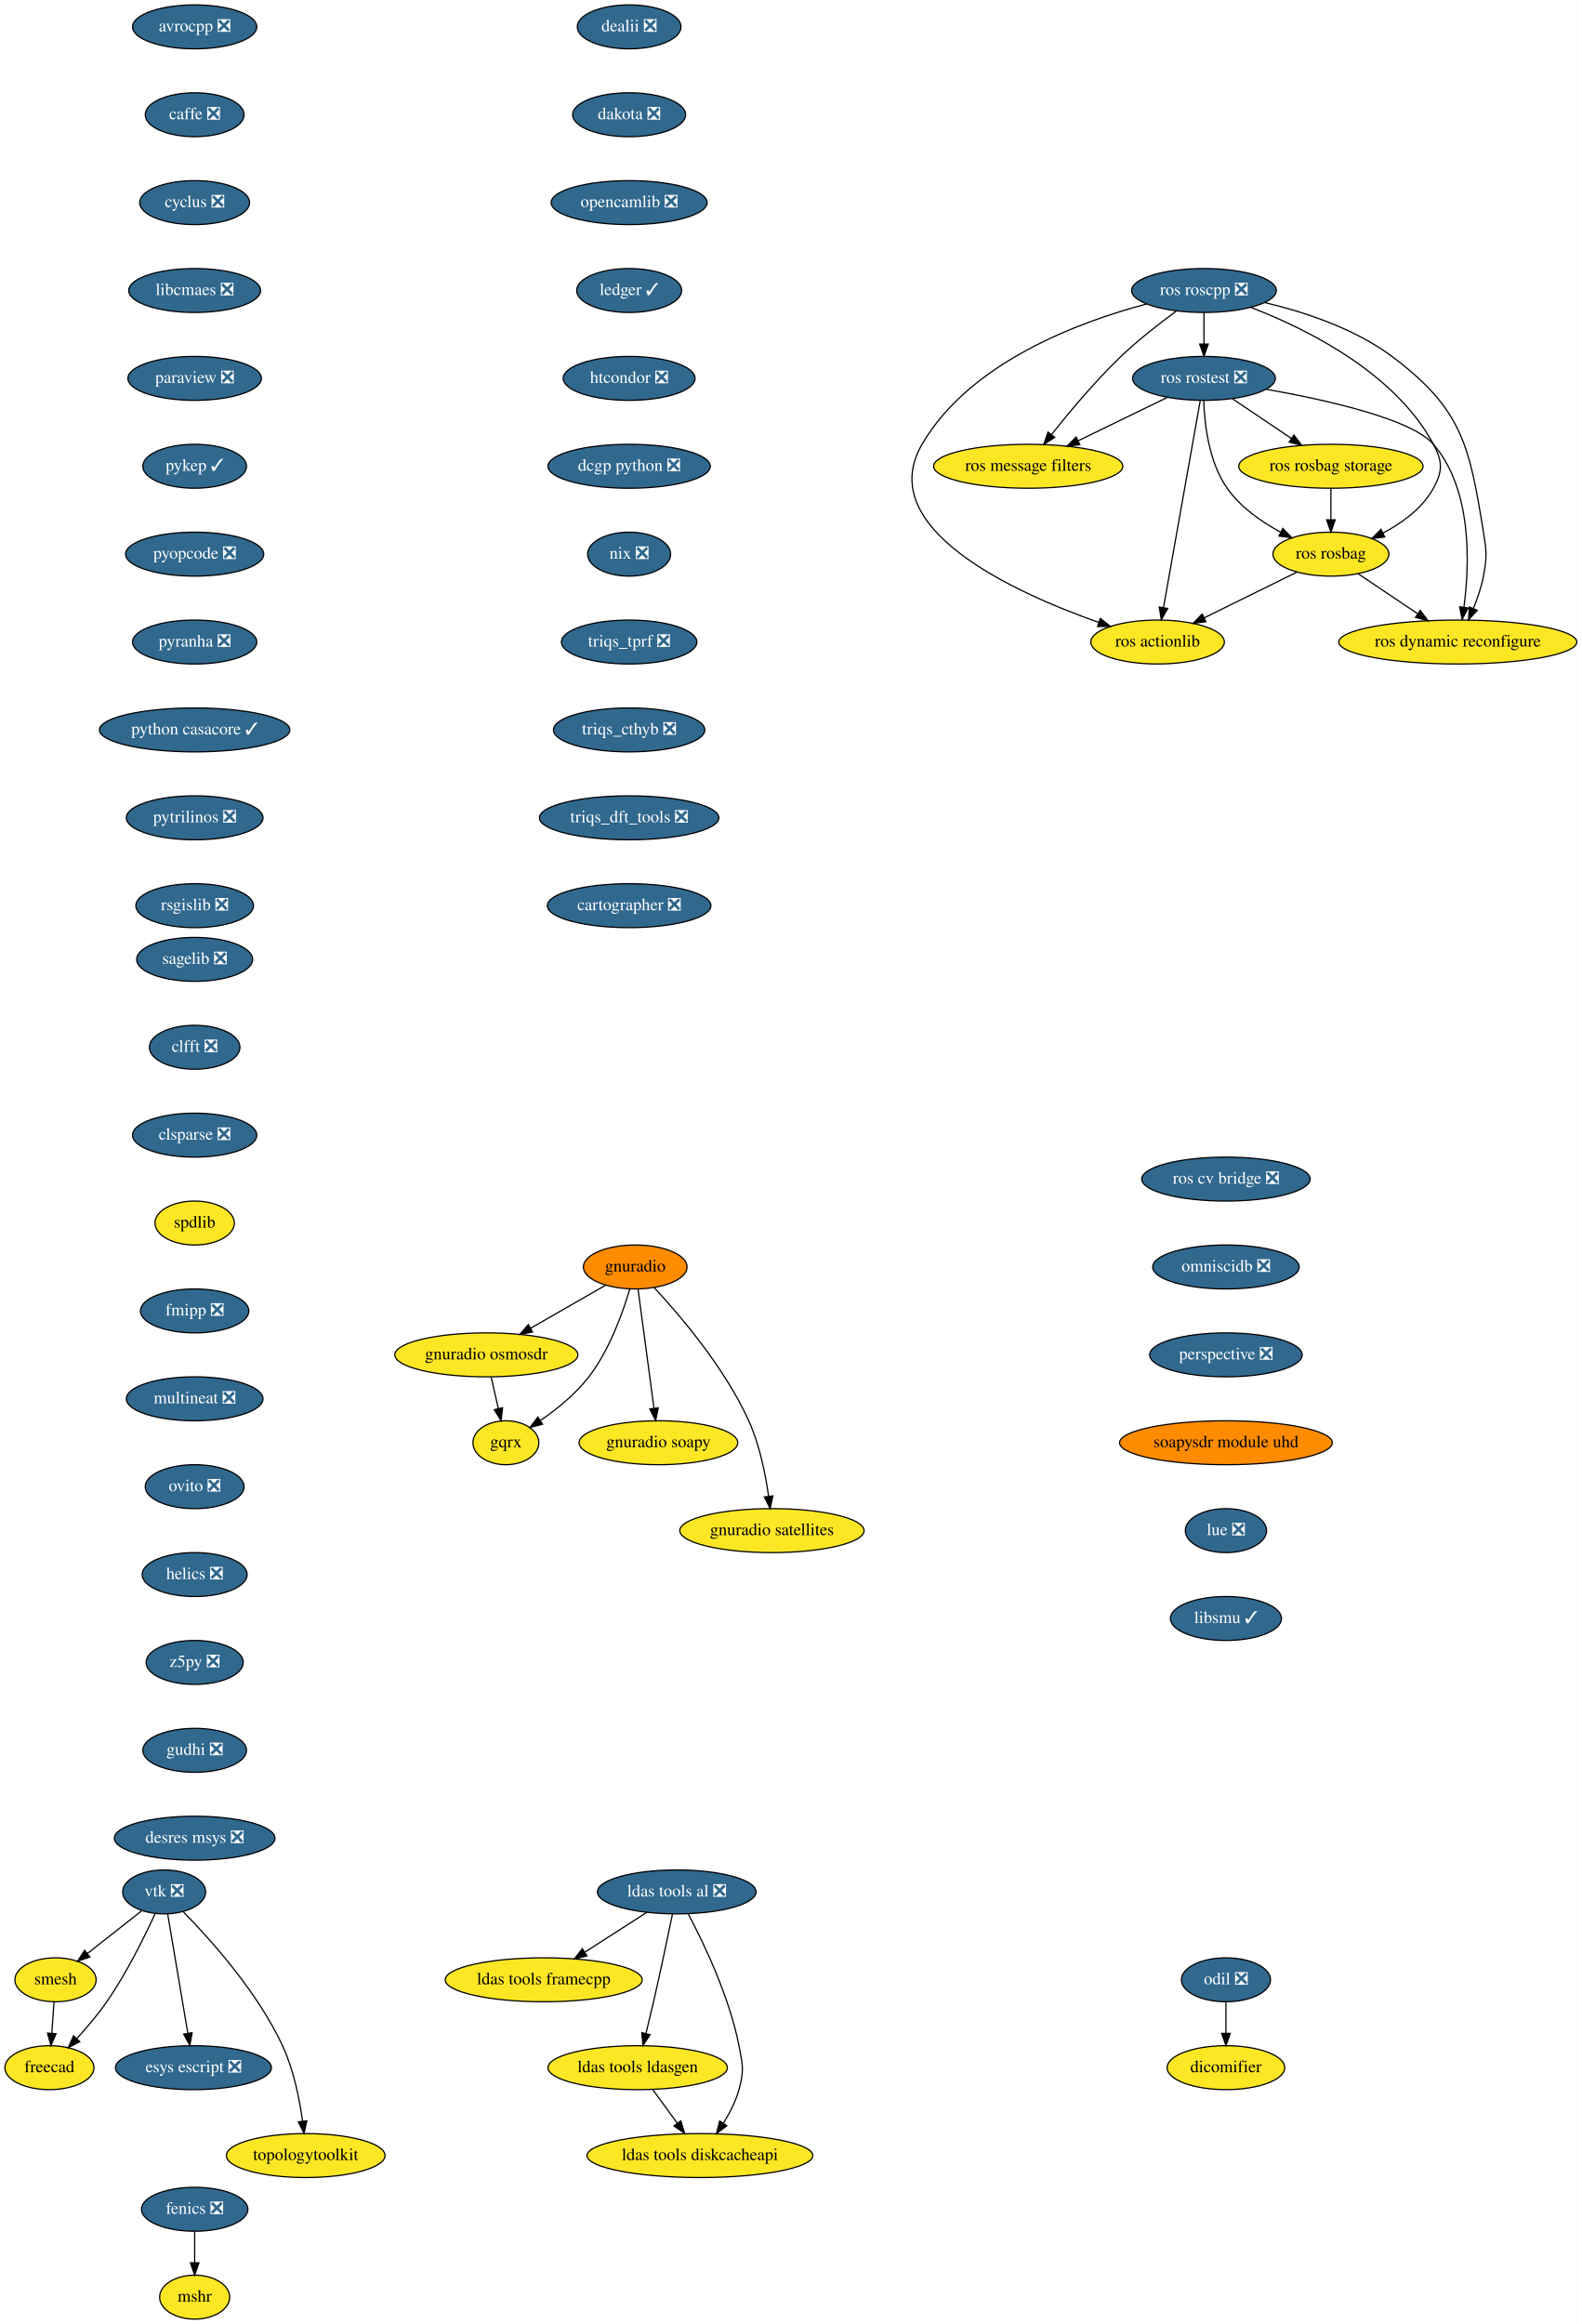
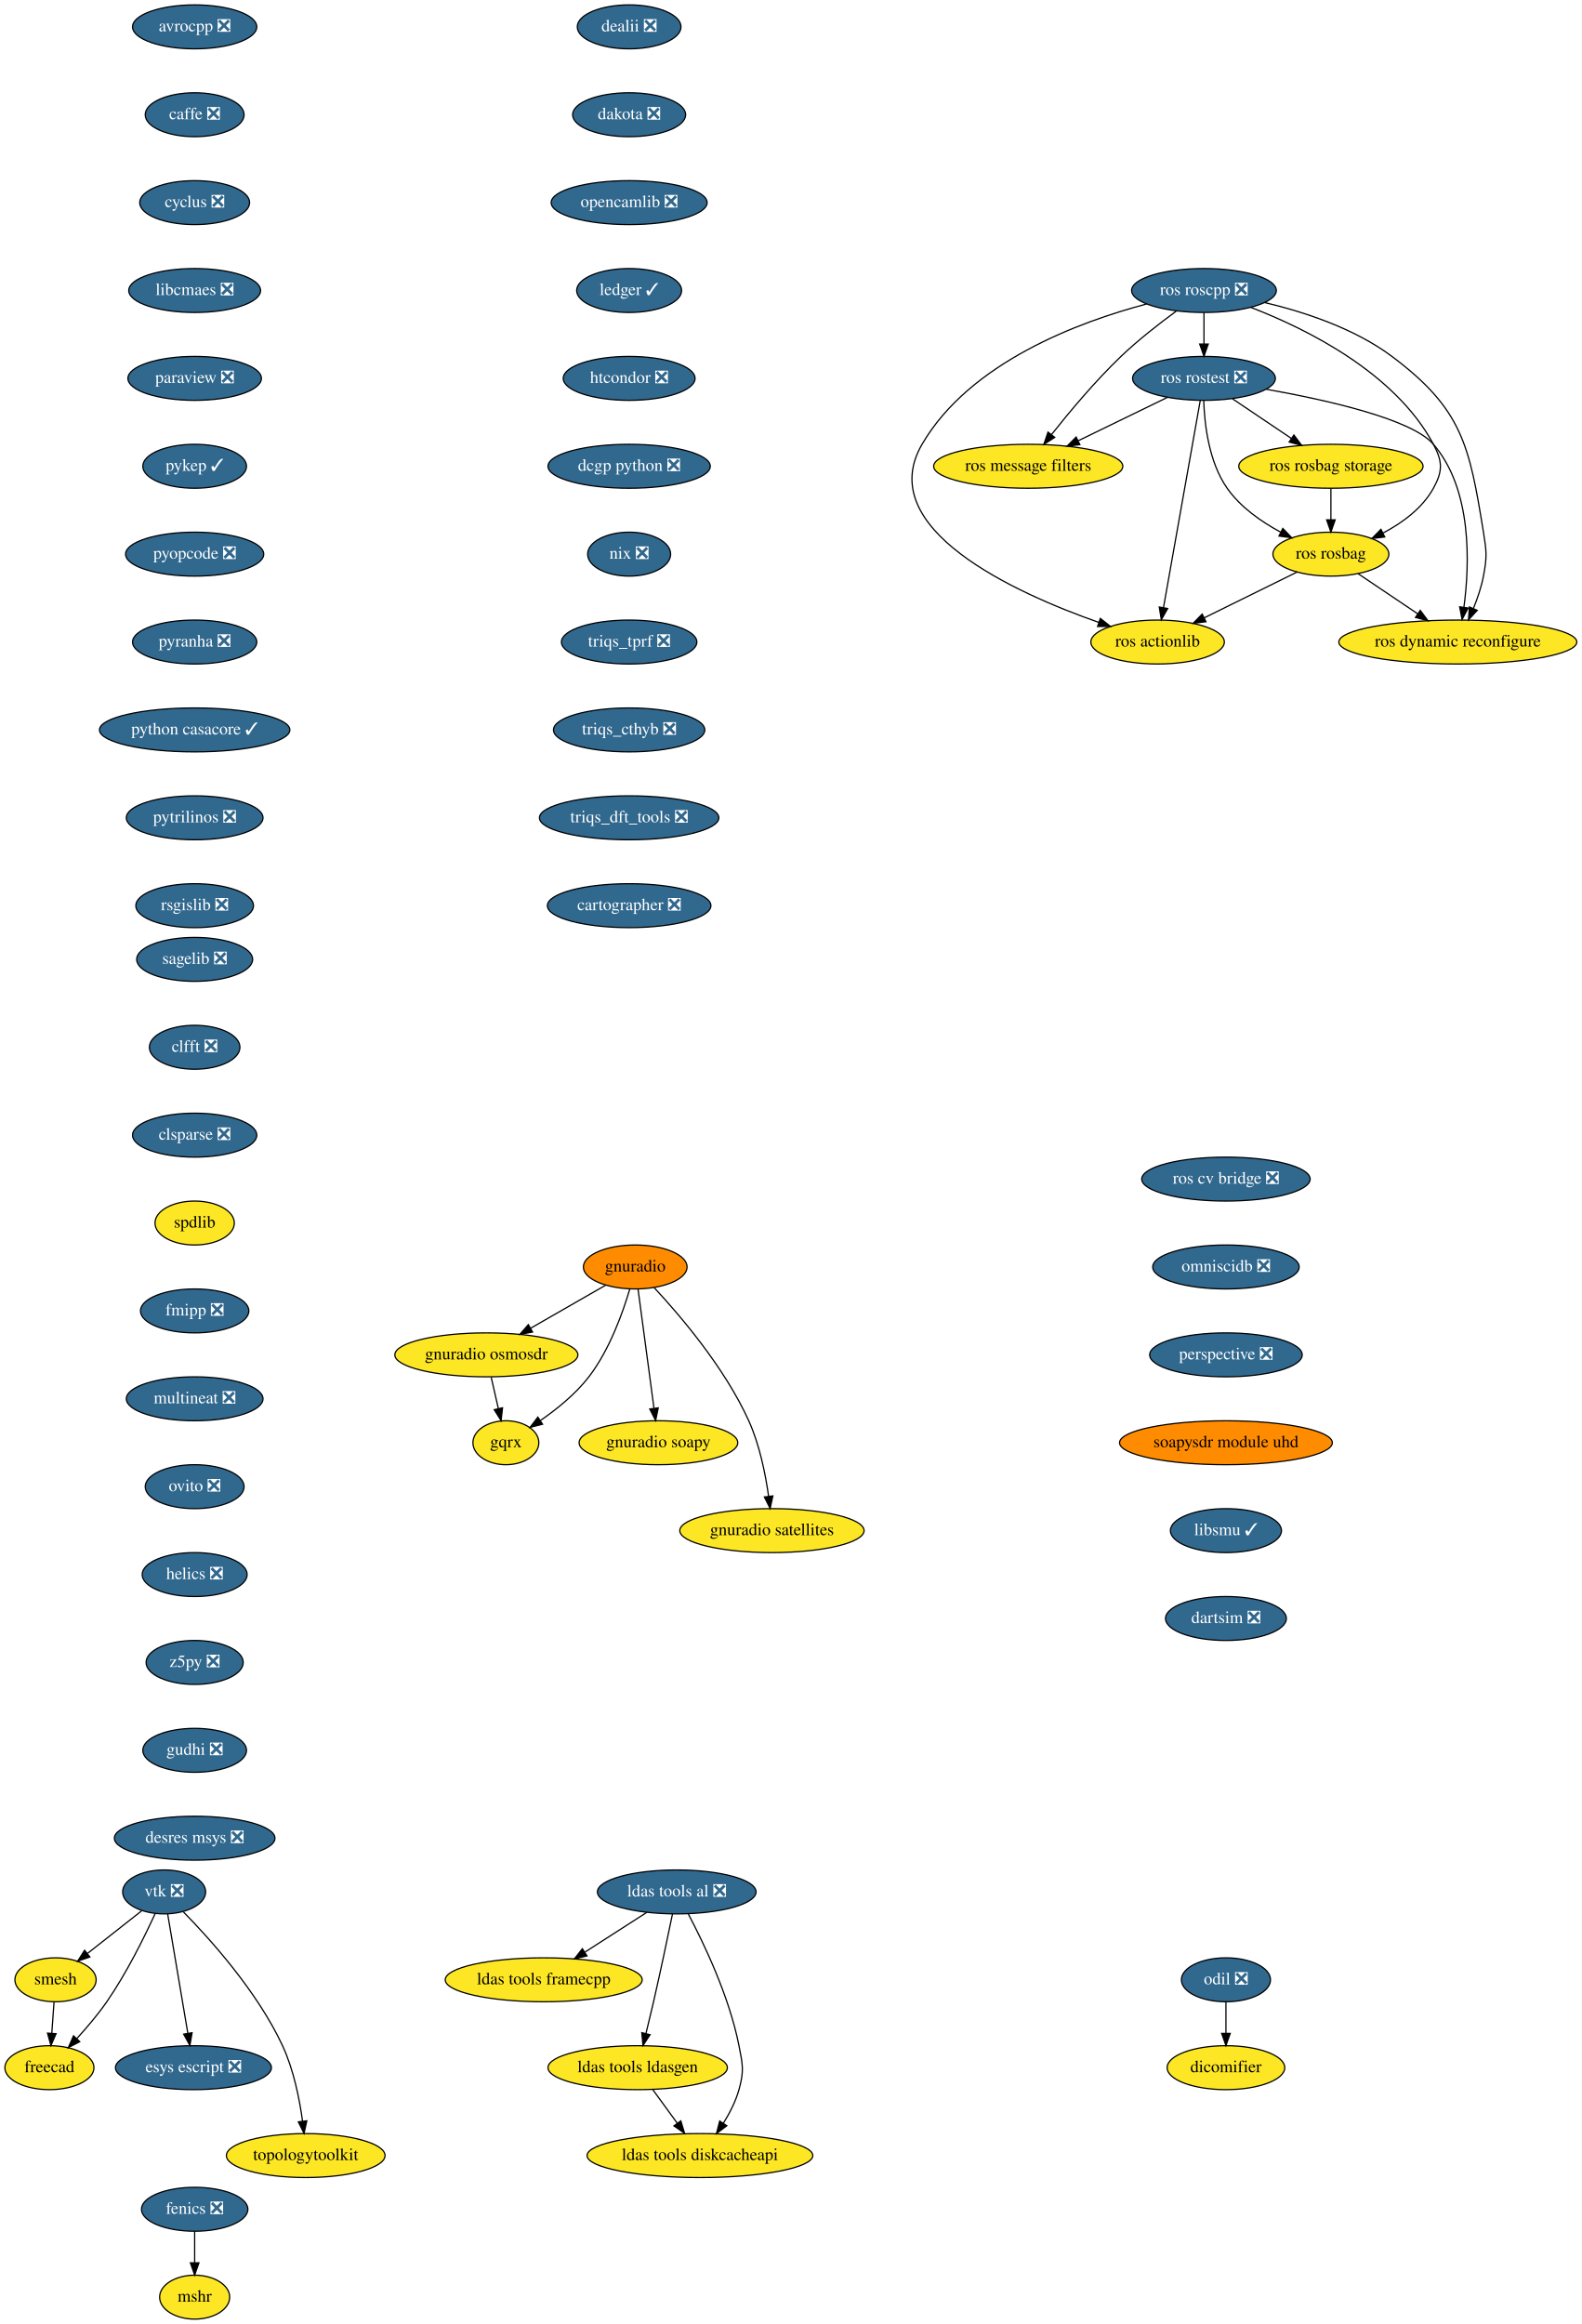
<svg xmlns="http://www.w3.org/2000/svg" xmlns:xlink="http://www.w3.org/1999/xlink" width="1296pt" height="1904pt" viewBox="0.00 0.00 1296.00 1904.00">
  <g id="graph0" class="graph" transform="scale(1 1) rotate(0) translate(4 1900)">
    <polygon fill="white" stroke="transparent" points="-4,4 -4,-1900 1292,-1900 1292,4 -4,4" />
    <g id="node1" class="node">
      <g id="a_node1">
        <a xlink:href="https://github.com/conda-forge/avrocpp-feedstock/pull/14" xlink:title="avrocpp ❎">
          <ellipse fill="#31688e" stroke="black" cx="155.5" cy="-1878" rx="50.89" ry="18" />
          <text text-anchor="middle" x="155.5" y="-1874.3" font-family="Times,serif" font-size="14.00" fill="white">avrocpp ❎</text>
        </a>
      </g>
    </g>
    <g id="node2" class="node">
      <g id="a_node2">
        <a xlink:href="https://github.com/conda-forge/caffe-feedstock/pull/66" xlink:title="caffe ❎">
          <ellipse fill="#31688e" stroke="black" cx="155.5" cy="-1806" rx="40.5" ry="18" />
          <text text-anchor="middle" x="155.5" y="-1802.3" font-family="Times,serif" font-size="14.00" fill="white">caffe ❎</text>
        </a>
      </g>
    </g>
    <g id="node3" class="node">
      <g id="a_node3">
        <a xlink:href="https://github.com/conda-forge/cyclus-feedstock/pull/57" xlink:title="cyclus ❎">
          <ellipse fill="#31688e" stroke="black" cx="155.5" cy="-1734" rx="45" ry="18" />
          <text text-anchor="middle" x="155.5" y="-1730.3" font-family="Times,serif" font-size="14.00" fill="white">cyclus ❎</text>
        </a>
      </g>
    </g>
    <g id="node4" class="node">
      <g id="a_node4">
        <a xlink:href="https://github.com/conda-forge/libcmaes-feedstock/pull/23" xlink:title="libcmaes ❎">
          <ellipse fill="#31688e" stroke="black" cx="155.5" cy="-1662" rx="54" ry="18" />
          <text text-anchor="middle" x="155.5" y="-1658.3" font-family="Times,serif" font-size="14.00" fill="white">libcmaes ❎</text>
        </a>
      </g>
    </g>
    <g id="node7" class="node">
      <g id="a_node7">
        <a xlink:href="https://github.com/conda-forge/paraview-feedstock/pull/93" xlink:title="paraview ❎">
          <ellipse fill="#31688e" stroke="black" cx="155.5" cy="-1590" rx="54.69" ry="18" />
          <text text-anchor="middle" x="155.5" y="-1586.3" font-family="Times,serif" font-size="14.00" fill="white">paraview ❎</text>
        </a>
      </g>
    </g>
    <g id="node5" class="node">
      <g id="a_node5">
        <a xlink:href="https://github.com/conda-forge/fenics-feedstock/pull/111" xlink:title="fenics ❎">
          <ellipse fill="#31688e" stroke="black" cx="155.5" cy="-90" rx="43.59" ry="18" />
          <text text-anchor="middle" x="155.5" y="-86.3" font-family="Times,serif" font-size="14.00" fill="white">fenics ❎</text>
        </a>
      </g>
    </g>
    <g id="node6" class="node">
      <g id="a_node6">
        <a xlink:href="https://github.com/conda-forge/mshr-feedstock" xlink:title="mshr">
          <ellipse fill="#fde725" stroke="black" cx="155.5" cy="-18" rx="28.7" ry="18" />
          <text text-anchor="middle" x="155.5" y="-14.3" font-family="Times,serif" font-size="14.00">mshr</text>
        </a>
      </g>
    </g>
    <g id="edge4" class="edge">
      <path fill="none" stroke="black" d="M155.5,-71.7C155.5,-63.98 155.5,-54.71 155.5,-46.11" />
      <polygon fill="black" stroke="black" points="159,-46.1 155.5,-36.1 152,-46.1 159,-46.1" />
    </g>
    <g id="node8" class="node">
      <g id="a_node8">
        <a xlink:href="https://github.com/conda-forge/pykep-feedstock/pull/14" xlink:title="pykep ✓">
          <ellipse fill="#31688e" stroke="black" cx="155.5" cy="-1518" rx="42.49" ry="18" />
          <text text-anchor="middle" x="155.5" y="-1514.3" font-family="Times,serif" font-size="14.00" fill="white">pykep ✓</text>
        </a>
      </g>
    </g>
    <g id="node9" class="node">
      <g id="a_node9">
        <a xlink:href="https://github.com/conda-forge/pyopcode-feedstock/pull/21" xlink:title="pyopcode ❎">
          <ellipse fill="#31688e" stroke="black" cx="155.5" cy="-1446" rx="56.59" ry="18" />
          <text text-anchor="middle" x="155.5" y="-1442.3" font-family="Times,serif" font-size="14.00" fill="white">pyopcode ❎</text>
        </a>
      </g>
    </g>
    <g id="node10" class="node">
      <g id="a_node10">
        <a xlink:href="https://github.com/conda-forge/pyranha-feedstock/pull/17" xlink:title="pyranha ❎">
          <ellipse fill="#31688e" stroke="black" cx="155.5" cy="-1374" rx="50.89" ry="18" />
          <text text-anchor="middle" x="155.5" y="-1370.3" font-family="Times,serif" font-size="14.00" fill="white">pyranha ❎</text>
        </a>
      </g>
    </g>
    <g id="node11" class="node">
      <g id="a_node11">
        <a xlink:href="https://github.com/conda-forge/python-casacore-feedstock/pull/18" xlink:title="python casacore ✓">
          <ellipse fill="#31688e" stroke="black" cx="155.5" cy="-1302" rx="78" ry="18" />
          <text text-anchor="middle" x="155.5" y="-1298.3" font-family="Times,serif" font-size="14.00" fill="white">python casacore ✓</text>
        </a>
      </g>
    </g>
    <g id="node12" class="node">
      <g id="a_node12">
        <a xlink:href="https://github.com/conda-forge/pytrilinos-feedstock/pull/30" xlink:title="pytrilinos ❎">
          <ellipse fill="#31688e" stroke="black" cx="155.5" cy="-1230" rx="56" ry="18" />
          <text text-anchor="middle" x="155.5" y="-1226.3" font-family="Times,serif" font-size="14.00" fill="white">pytrilinos ❎</text>
        </a>
      </g>
    </g>
    <g id="node13" class="node">
      <g id="a_node13">
        <a xlink:href="https://github.com/conda-forge/rsgislib-feedstock/pull/36" xlink:title="rsgislib ❎">
          <ellipse fill="#31688e" stroke="black" cx="155.5" cy="-1158" rx="48.19" ry="18" />
          <text text-anchor="middle" x="155.5" y="-1154.3" font-family="Times,serif" font-size="14.00" fill="white">rsgislib ❎</text>
        </a>
      </g>
    </g>
    <g id="node14" class="node">
      <g id="a_node14">
        <a xlink:href="https://github.com/conda-forge/sagelib-feedstock/pull/104" xlink:title="sagelib ❎">
          <ellipse fill="#31688e" stroke="black" cx="155.5" cy="-1114" rx="47.5" ry="18" />
          <text text-anchor="middle" x="155.5" y="-1110.3" font-family="Times,serif" font-size="14.00" fill="white">sagelib ❎</text>
        </a>
      </g>
    </g>
    <g id="node15" class="node">
      <g id="a_node15">
        <a xlink:href="https://github.com/conda-forge/clfft-feedstock/pull/11" xlink:title="clfft ❎">
          <ellipse fill="#31688e" stroke="black" cx="155.5" cy="-1042" rx="37.09" ry="18" />
          <text text-anchor="middle" x="155.5" y="-1038.3" font-family="Times,serif" font-size="14.00" fill="white">clfft ❎</text>
        </a>
      </g>
    </g>
    <g id="node21" class="node">
      <g id="a_node21">
        <a xlink:href="https://github.com/conda-forge/clsparse-feedstock/pull/8" xlink:title="clsparse ❎">
          <ellipse fill="#31688e" stroke="black" cx="155.5" cy="-970" rx="50.89" ry="18" />
          <text text-anchor="middle" x="155.5" y="-966.3" font-family="Times,serif" font-size="14.00" fill="white">clsparse ❎</text>
        </a>
      </g>
    </g>
    <g id="node16" class="node">
      <g id="a_node16">
        <a xlink:href="https://github.com/conda-forge/vtk-feedstock/pull/146" xlink:title="vtk ❎">
          <ellipse fill="#31688e" stroke="black" cx="130.5" cy="-350" rx="34" ry="18" />
          <text text-anchor="middle" x="130.5" y="-346.3" font-family="Times,serif" font-size="14.00" fill="white">vtk ❎</text>
        </a>
      </g>
    </g>
    <g id="node17" class="node">
      <g id="a_node17">
        <a xlink:href="https://github.com/conda-forge/smesh-feedstock" xlink:title="smesh">
          <ellipse fill="#fde725" stroke="black" cx="41.5" cy="-278" rx="33.29" ry="18" />
          <text text-anchor="middle" x="41.5" y="-274.3" font-family="Times,serif" font-size="14.00">smesh</text>
        </a>
      </g>
    </g>
    <g id="edge13" class="edge">
      <path fill="none" stroke="black" d="M112.06,-334.5C99.21,-324.39 81.87,-310.75 67.6,-299.53" />
      <polygon fill="black" stroke="black" points="69.64,-296.68 59.61,-293.25 65.31,-302.18 69.64,-296.68" />
    </g>
    <g id="node18" class="node">
      <g id="a_node18">
        <a xlink:href="https://github.com/conda-forge/freecad-feedstock" xlink:title="freecad">
          <ellipse fill="#fde725" stroke="black" cx="36.5" cy="-206" rx="36.5" ry="18" />
          <text text-anchor="middle" x="36.5" y="-202.3" font-family="Times,serif" font-size="14.00">freecad</text>
        </a>
      </g>
    </g>
    <g id="edge14" class="edge">
      <path fill="none" stroke="black" d="M123.13,-332.24C114.69,-313.82 99.91,-283.7 83.5,-260 76.24,-249.52 67.16,-238.84 58.92,-229.84" />
      <polygon fill="black" stroke="black" points="61.35,-227.31 51.96,-222.41 56.24,-232.1 61.35,-227.31" />
    </g>
    <g id="node19" class="node">
      <g id="a_node19">
        <a xlink:href="https://github.com/conda-forge/esys-escript-feedstock/pull/21" xlink:title="esys escript ❎">
          <ellipse fill="#31688e" stroke="black" cx="154.5" cy="-206" rx="63.89" ry="18" />
          <text text-anchor="middle" x="154.5" y="-202.3" font-family="Times,serif" font-size="14.00" fill="white">esys escript ❎</text>
        </a>
      </g>
    </g>
    <g id="edge15" class="edge">
      <path fill="none" stroke="black" d="M133.39,-331.87C137.49,-307.67 145,-263.21 149.87,-234.39" />
      <polygon fill="black" stroke="black" points="153.38,-234.63 151.59,-224.19 146.48,-233.47 153.38,-234.63" />
    </g>
    <g id="node20" class="node">
      <g id="a_node20">
        <a xlink:href="https://github.com/conda-forge/topologytoolkit-feedstock" xlink:title="topologytoolkit">
          <ellipse fill="#fde725" stroke="black" cx="246.5" cy="-134" rx="65" ry="18" />
          <text text-anchor="middle" x="246.5" y="-130.3" font-family="Times,serif" font-size="14.00">topologytoolkit</text>
        </a>
      </g>
    </g>
    <g id="edge16" class="edge">
      <path fill="none" stroke="black" d="M146.29,-333.61C168.04,-311.45 206.89,-268.34 227.5,-224 236.63,-204.36 241.43,-180.23 243.92,-162.05" />
      <polygon fill="black" stroke="black" points="247.4,-162.47 245.13,-152.12 240.45,-161.62 247.4,-162.47" />
    </g>
    <g id="edge17" class="edge">
      <path fill="none" stroke="black" d="M40.26,-259.7C39.71,-251.98 39.05,-242.71 38.44,-234.11" />
      <polygon fill="black" stroke="black" points="41.93,-233.83 37.72,-224.1 34.94,-234.33 41.93,-233.83" />
    </g>
    <g id="node22" class="node">
      <g id="a_node22">
        <a xlink:href="https://github.com/conda-forge/spdlib-feedstock" xlink:title="spdlib">
          <ellipse fill="#fde725" stroke="black" cx="155.5" cy="-898" rx="32.5" ry="18" />
          <text text-anchor="middle" x="155.5" y="-894.3" font-family="Times,serif" font-size="14.00">spdlib</text>
        </a>
      </g>
    </g>
    <g id="node23" class="node">
      <g id="a_node23">
        <a xlink:href="https://github.com/conda-forge/fmipp-feedstock/pull/16" xlink:title="fmipp ❎">
          <ellipse fill="#31688e" stroke="black" cx="155.5" cy="-826" rx="44.39" ry="18" />
          <text text-anchor="middle" x="155.5" y="-822.3" font-family="Times,serif" font-size="14.00" fill="white">fmipp ❎</text>
        </a>
      </g>
    </g>
    <g id="node24" class="node">
      <g id="a_node24">
        <a xlink:href="https://github.com/conda-forge/multineat-feedstock/pull/5" xlink:title="multineat ❎">
          <ellipse fill="#31688e" stroke="black" cx="155.5" cy="-754" rx="56" ry="18" />
          <text text-anchor="middle" x="155.5" y="-750.3" font-family="Times,serif" font-size="14.00" fill="white">multineat ❎</text>
        </a>
      </g>
    </g>
    <g id="node25" class="node">
      <g id="a_node25">
        <a xlink:href="https://github.com/conda-forge/ovito-feedstock/pull/30" xlink:title="ovito ❎">
          <ellipse fill="#31688e" stroke="black" cx="155.5" cy="-682" rx="40.5" ry="18" />
          <text text-anchor="middle" x="155.5" y="-678.3" font-family="Times,serif" font-size="14.00" fill="white">ovito ❎</text>
        </a>
      </g>
    </g>
    <g id="node26" class="node">
      <g id="a_node26">
        <a xlink:href="https://github.com/conda-forge/helics-feedstock/pull/21" xlink:title="helics ❎">
          <ellipse fill="#31688e" stroke="black" cx="155.5" cy="-610" rx="43" ry="18" />
          <text text-anchor="middle" x="155.5" y="-606.3" font-family="Times,serif" font-size="14.00" fill="white">helics ❎</text>
        </a>
      </g>
    </g>
    <g id="node27" class="node">
      <g id="a_node27">
        <a xlink:href="https://github.com/conda-forge/z5py-feedstock/pull/33" xlink:title="z5py ❎">
          <ellipse fill="#31688e" stroke="black" cx="155.5" cy="-538" rx="39.79" ry="18" />
          <text text-anchor="middle" x="155.5" y="-534.3" font-family="Times,serif" font-size="14.00" fill="white">z5py ❎</text>
        </a>
      </g>
    </g>
    <g id="node28" class="node">
      <g id="a_node28">
        <a xlink:href="https://github.com/conda-forge/gudhi-feedstock/pull/22" xlink:title="gudhi ❎">
          <ellipse fill="#31688e" stroke="black" cx="155.5" cy="-466" rx="42.49" ry="18" />
          <text text-anchor="middle" x="155.5" y="-462.3" font-family="Times,serif" font-size="14.00" fill="white">gudhi ❎</text>
        </a>
      </g>
    </g>
    <g id="node33" class="node">
      <g id="a_node33">
        <a xlink:href="https://github.com/conda-forge/desres-msys-feedstock/pull/11" xlink:title="desres msys ❎">
          <ellipse fill="#31688e" stroke="black" cx="155.5" cy="-394" rx="65.79" ry="18" />
          <text text-anchor="middle" x="155.5" y="-390.3" font-family="Times,serif" font-size="14.00" fill="white">desres msys ❎</text>
        </a>
      </g>
    </g>
    <g id="node29" class="node">
      <g id="a_node29">
        <a xlink:href="https://github.com/conda-forge/ldas-tools-al-feedstock/pull/15" xlink:title="ldas tools al ❎">
          <ellipse fill="#31688e" stroke="black" cx="550.5" cy="-350" rx="65" ry="18" />
          <text text-anchor="middle" x="550.5" y="-346.3" font-family="Times,serif" font-size="14.00" fill="white">ldas tools al ❎</text>
        </a>
      </g>
    </g>
    <g id="node30" class="node">
      <g id="a_node30">
        <a xlink:href="https://github.com/conda-forge/ldas-tools-framecpp-feedstock" xlink:title="ldas tools framecpp">
          <ellipse fill="#fde725" stroke="black" cx="441.5" cy="-278" rx="80.69" ry="18" />
          <text text-anchor="middle" x="441.5" y="-274.3" font-family="Times,serif" font-size="14.00">ldas tools framecpp</text>
        </a>
      </g>
    </g>
    <g id="edge26" class="edge">
      <path fill="none" stroke="black" d="M526.04,-333.29C511.1,-323.7 491.79,-311.3 475.4,-300.77" />
      <polygon fill="black" stroke="black" points="476.94,-297.6 466.64,-295.14 473.16,-303.49 476.94,-297.6" />
    </g>
    <g id="node31" class="node">
      <g id="a_node31">
        <a xlink:href="https://github.com/conda-forge/ldas-tools-ldasgen-feedstock" xlink:title="ldas tools ldasgen">
          <ellipse fill="#fde725" stroke="black" cx="518.5" cy="-206" rx="73.5" ry="18" />
          <text text-anchor="middle" x="518.5" y="-202.3" font-family="Times,serif" font-size="14.00">ldas tools ldasgen</text>
        </a>
      </g>
    </g>
    <g id="edge27" class="edge">
      <path fill="none" stroke="black" d="M547.01,-331.9C543.31,-313.96 537.22,-284.95 531.5,-260 529.56,-251.56 527.35,-242.39 525.31,-234.09" />
      <polygon fill="black" stroke="black" points="528.65,-233.02 522.85,-224.15 521.86,-234.7 528.65,-233.02" />
    </g>
    <g id="node32" class="node">
      <g id="a_node32">
        <a xlink:href="https://github.com/conda-forge/ldas-tools-diskcacheapi-feedstock" xlink:title="ldas tools diskcacheapi">
          <ellipse fill="#fde725" stroke="black" cx="569.5" cy="-134" rx="92.5" ry="18" />
          <text text-anchor="middle" x="569.5" y="-130.3" font-family="Times,serif" font-size="14.00">ldas tools diskcacheapi</text>
        </a>
      </g>
    </g>
    <g id="edge28" class="edge">
      <path fill="none" stroke="black" d="M560,-331.87C572.43,-308.38 593.56,-264.48 601.5,-224 604.58,-208.3 605.79,-203.41 601.5,-188 598.83,-178.42 593.91,-168.84 588.72,-160.51" />
      <polygon fill="black" stroke="black" points="591.52,-158.41 583.06,-152.03 585.7,-162.29 591.52,-158.41" />
    </g>
    <g id="edge29" class="edge">
      <path fill="none" stroke="black" d="M530.85,-188.05C536.89,-179.75 544.3,-169.58 551.01,-160.38" />
      <polygon fill="black" stroke="black" points="553.85,-162.42 556.91,-152.28 548.2,-158.3 553.85,-162.42" />
    </g>
    <g id="node34" class="node">
      <g id="a_node34">
        <a xlink:href="https://github.com/conda-forge/dealii-feedstock/pull/10" xlink:title="dealii ❎">
          <ellipse fill="#31688e" stroke="black" cx="511.5" cy="-1878" rx="42.49" ry="18" />
          <text text-anchor="middle" x="511.5" y="-1874.3" font-family="Times,serif" font-size="14.00" fill="white">dealii ❎</text>
        </a>
      </g>
    </g>
    <g id="node35" class="node">
      <g id="a_node35">
        <a xlink:href="https://github.com/conda-forge/dakota-feedstock/pull/18" xlink:title="dakota ❎">
          <ellipse fill="#31688e" stroke="black" cx="511.5" cy="-1806" rx="46.29" ry="18" />
          <text text-anchor="middle" x="511.5" y="-1802.3" font-family="Times,serif" font-size="14.00" fill="white">dakota ❎</text>
        </a>
      </g>
    </g>
    <g id="node36" class="node">
      <g id="a_node36">
        <a xlink:href="https://github.com/conda-forge/opencamlib-feedstock/pull/5" xlink:title="opencamlib ❎">
          <ellipse fill="#31688e" stroke="black" cx="511.5" cy="-1734" rx="63.89" ry="18" />
          <text text-anchor="middle" x="511.5" y="-1730.3" font-family="Times,serif" font-size="14.00" fill="white">opencamlib ❎</text>
        </a>
      </g>
    </g>
    <g id="node37" class="node">
      <g id="a_node37">
        <a xlink:href="https://github.com/conda-forge/ledger-feedstock/pull/6" xlink:title="ledger ✓">
          <ellipse fill="#31688e" stroke="black" cx="511.5" cy="-1662" rx="43" ry="18" />
          <text text-anchor="middle" x="511.5" y="-1658.3" font-family="Times,serif" font-size="14.00" fill="white">ledger ✓</text>
        </a>
      </g>
    </g>
    <g id="node38" class="node">
      <g id="a_node38">
        <a xlink:href="https://github.com/conda-forge/htcondor-feedstock/pull/18" xlink:title="htcondor ❎">
          <ellipse fill="#31688e" stroke="black" cx="511.5" cy="-1590" rx="54" ry="18" />
          <text text-anchor="middle" x="511.5" y="-1586.3" font-family="Times,serif" font-size="14.00" fill="white">htcondor ❎</text>
        </a>
      </g>
    </g>
    <g id="node46" class="node">
      <g id="a_node46">
        <a xlink:href="https://github.com/conda-forge/dcgp-python-feedstock/pull/14" xlink:title="dcgp python ❎">
          <ellipse fill="#31688e" stroke="black" cx="511.5" cy="-1518" rx="66.5" ry="18" />
          <text text-anchor="middle" x="511.5" y="-1514.3" font-family="Times,serif" font-size="14.00" fill="white">dcgp python ❎</text>
        </a>
      </g>
    </g>
    <g id="node39" class="node">
      <g id="a_node39">
        <a xlink:href="https://github.com/conda-forge/ros-roscpp-feedstock/pull/8" xlink:title="ros roscpp ❎">
          <ellipse fill="#31688e" stroke="black" cx="982.5" cy="-1662" rx="59.29" ry="18" />
          <text text-anchor="middle" x="982.5" y="-1658.3" font-family="Times,serif" font-size="14.00" fill="white">ros roscpp ❎</text>
        </a>
      </g>
    </g>
    <g id="node40" class="node">
      <g id="a_node40">
        <a xlink:href="https://github.com/conda-forge/ros-rostest-feedstock/pull/4" xlink:title="ros rostest ❎">
          <ellipse fill="#31688e" stroke="black" cx="982.5" cy="-1590" rx="58.5" ry="18" />
          <text text-anchor="middle" x="982.5" y="-1586.3" font-family="Times,serif" font-size="14.00" fill="white">ros rostest ❎</text>
        </a>
      </g>
    </g>
    <g id="edge35" class="edge">
      <path fill="none" stroke="black" d="M982.5,-1643.7C982.5,-1635.98 982.5,-1626.71 982.5,-1618.11" />
      <polygon fill="black" stroke="black" points="986,-1618.1 982.5,-1608.1 979,-1618.1 986,-1618.1" />
    </g>
    <g id="node41" class="node">
      <g id="a_node41">
        <a xlink:href="https://github.com/conda-forge/ros-message-filters-feedstock" xlink:title="ros message filters">
          <ellipse fill="#fde725" stroke="black" cx="838.5" cy="-1518" rx="77.5" ry="18" />
          <text text-anchor="middle" x="838.5" y="-1514.3" font-family="Times,serif" font-size="14.00">ros message filters</text>
        </a>
      </g>
    </g>
    <g id="edge36" class="edge">
      <path fill="none" stroke="black" d="M959.83,-1645.12C946.15,-1635.11 928.67,-1621.55 914.5,-1608 893.49,-1587.91 872.22,-1562.47 857.55,-1543.94" />
      <polygon fill="black" stroke="black" points="860.22,-1541.67 851.3,-1535.96 854.71,-1545.99 860.22,-1541.67" />
    </g>
    <g id="node42" class="node">
      <g id="a_node42">
        <a xlink:href="https://github.com/conda-forge/ros-rosbag-feedstock" xlink:title="ros rosbag">
          <ellipse fill="#fde725" stroke="black" cx="1086.5" cy="-1446" rx="47.5" ry="18" />
          <text text-anchor="middle" x="1086.5" y="-1442.3" font-family="Times,serif" font-size="14.00">ros rosbag</text>
        </a>
      </g>
    </g>
    <g id="edge37" class="edge">
      <path fill="none" stroke="black" d="M1020.84,-1648.19C1066.02,-1630.79 1138.93,-1594.9 1170.5,-1536 1178.06,-1521.9 1178.23,-1514.01 1170.5,-1500 1161.52,-1483.72 1145.2,-1471.75 1129.32,-1463.35" />
      <polygon fill="black" stroke="black" points="1130.6,-1460.07 1120.08,-1458.81 1127.51,-1466.36 1130.6,-1460.07" />
    </g>
    <g id="node43" class="node">
      <g id="a_node43">
        <a xlink:href="https://github.com/conda-forge/ros-actionlib-feedstock" xlink:title="ros actionlib">
          <ellipse fill="#fde725" stroke="black" cx="944.5" cy="-1374" rx="54.69" ry="18" />
          <text text-anchor="middle" x="944.5" y="-1370.3" font-family="Times,serif" font-size="14.00">ros actionlib</text>
        </a>
      </g>
    </g>
    <g id="edge38" class="edge">
      <path fill="none" stroke="black" d="M935.51,-1650.96C880.11,-1636.32 790.64,-1603.18 751.5,-1536 711.33,-1467.04 827.07,-1414.44 896.45,-1390.02" />
      <polygon fill="black" stroke="black" points="897.59,-1393.33 905.91,-1386.76 895.31,-1386.71 897.59,-1393.33" />
    </g>
    <g id="node44" class="node">
      <g id="a_node44">
        <a xlink:href="https://github.com/conda-forge/ros-dynamic-reconfigure-feedstock" xlink:title="ros dynamic reconfigure">
          <ellipse fill="#fde725" stroke="black" cx="1190.5" cy="-1374" rx="97.5" ry="18" />
          <text text-anchor="middle" x="1190.5" y="-1370.3" font-family="Times,serif" font-size="14.00">ros dynamic reconfigure</text>
        </a>
      </g>
    </g>
    <g id="edge39" class="edge">
      <path fill="none" stroke="black" d="M1032.36,-1652.1C1064.49,-1644.47 1105.84,-1630.97 1136.5,-1608 1194.25,-1564.73 1199.94,-1535.23 1211.5,-1464 1214.06,-1448.21 1214.5,-1443.72 1211.5,-1428 1209.79,-1419.06 1206.6,-1409.7 1203.21,-1401.37" />
      <polygon fill="black" stroke="black" points="1206.41,-1399.95 1199.22,-1392.17 1199.99,-1402.73 1206.41,-1399.95" />
    </g>
    <g id="edge40" class="edge">
      <path fill="none" stroke="black" d="M952.66,-1574.5C931.52,-1564.22 902.89,-1550.3 879.59,-1538.97" />
      <polygon fill="black" stroke="black" points="880.82,-1535.68 870.3,-1534.46 877.76,-1541.98 880.82,-1535.68" />
    </g>
    <g id="edge41" class="edge">
      <path fill="none" stroke="black" d="M982.31,-1571.7C982.92,-1552.52 986.44,-1521.47 1001.5,-1500 1012.35,-1484.53 1029.31,-1472.64 1045.23,-1464.08" />
      <polygon fill="black" stroke="black" points="1047.09,-1467.07 1054.43,-1459.43 1043.93,-1460.82 1047.09,-1467.07" />
    </g>
    <g id="edge42" class="edge">
      <path fill="none" stroke="black" d="M979.45,-1571.85C972.87,-1534.75 957.25,-1446.81 949.31,-1402.1" />
      <polygon fill="black" stroke="black" points="952.75,-1401.47 947.56,-1392.23 945.86,-1402.69 952.75,-1401.47" />
    </g>
    <g id="edge43" class="edge">
      <path fill="none" stroke="black" d="M1033.6,-1581.08C1082.94,-1572.33 1152.71,-1556.71 1170.5,-1536 1202.44,-1498.83 1200.2,-1437.81 1195.49,-1402.53" />
      <polygon fill="black" stroke="black" points="1198.92,-1401.84 1193.98,-1392.47 1192,-1402.87 1198.92,-1401.84" />
    </g>
    <g id="node45" class="node">
      <g id="a_node45">
        <a xlink:href="https://github.com/conda-forge/ros-rosbag-storage-feedstock" xlink:title="ros rosbag storage">
          <ellipse fill="#fde725" stroke="black" cx="1086.5" cy="-1518" rx="75.5" ry="18" />
          <text text-anchor="middle" x="1086.5" y="-1514.3" font-family="Times,serif" font-size="14.00">ros rosbag storage</text>
        </a>
      </g>
    </g>
    <g id="edge44" class="edge">
      <path fill="none" stroke="black" d="M1005.84,-1573.29C1020.09,-1563.7 1038.51,-1551.3 1054.16,-1540.77" />
      <polygon fill="black" stroke="black" points="1056.18,-1543.63 1062.52,-1535.14 1052.27,-1537.82 1056.18,-1543.63" />
    </g>
    <g id="edge45" class="edge">
      <path fill="none" stroke="black" d="M1058.78,-1431.34C1037.12,-1420.66 1006.77,-1405.7 982.79,-1393.87" />
      <polygon fill="black" stroke="black" points="984.13,-1390.63 973.61,-1389.35 981.03,-1396.91 984.13,-1390.63" />
    </g>
    <g id="edge46" class="edge">
      <path fill="none" stroke="black" d="M1108.81,-1429.98C1123.01,-1420.42 1141.66,-1407.88 1157.55,-1397.18" />
      <polygon fill="black" stroke="black" points="1159.7,-1399.95 1166.05,-1391.46 1155.8,-1394.14 1159.7,-1399.95" />
    </g>
    <g id="edge47" class="edge">
      <path fill="none" stroke="black" d="M1086.5,-1499.7C1086.5,-1491.98 1086.5,-1482.71 1086.5,-1474.11" />
      <polygon fill="black" stroke="black" points="1090,-1474.1 1086.5,-1464.1 1083,-1474.1 1090,-1474.1" />
    </g>
    <g id="node47" class="node">
      <g id="a_node47">
        <a xlink:href="https://github.com/conda-forge/nix-feedstock/pull/8" xlink:title="nix ❎">
          <ellipse fill="#31688e" stroke="black" cx="511.5" cy="-1446" rx="34" ry="18" />
          <text text-anchor="middle" x="511.5" y="-1442.3" font-family="Times,serif" font-size="14.00" fill="white">nix ❎</text>
        </a>
      </g>
    </g>
    <g id="node55" class="node">
      <g id="a_node55">
        <a xlink:href="https://github.com/conda-forge/triqs_tprf-feedstock/pull/11" xlink:title="triqs_tprf ❎">
          <ellipse fill="#31688e" stroke="black" cx="511.5" cy="-1374" rx="55.49" ry="18" />
          <text text-anchor="middle" x="511.5" y="-1370.3" font-family="Times,serif" font-size="14.00" fill="white">triqs_tprf ❎</text>
        </a>
      </g>
    </g>
    <g id="node48" class="node">
      <g id="a_node48">
        <a xlink:href="https://github.com/conda-forge/gnuradio-feedstock" xlink:title="gnuradio">
          <ellipse fill="#ff8c00" stroke="black" cx="516.5" cy="-862" rx="42.49" ry="18" />
          <text text-anchor="middle" x="516.5" y="-858.3" font-family="Times,serif" font-size="14.00">gnuradio</text>
        </a>
      </g>
    </g>
    <g id="node49" class="node">
      <g id="a_node49">
        <a xlink:href="https://github.com/conda-forge/gnuradio-osmosdr-feedstock" xlink:title="gnuradio osmosdr">
          <ellipse fill="#fde725" stroke="black" cx="394.5" cy="-790" rx="74.99" ry="18" />
          <text text-anchor="middle" x="394.5" y="-786.3" font-family="Times,serif" font-size="14.00">gnuradio osmosdr</text>
        </a>
      </g>
    </g>
    <g id="edge50" class="edge">
      <path fill="none" stroke="black" d="M492.4,-847.17C474.81,-837.08 450.68,-823.23 430.77,-811.81" />
      <polygon fill="black" stroke="black" points="432.38,-808.7 421.96,-806.76 428.89,-814.77 432.38,-808.7" />
    </g>
    <g id="node50" class="node">
      <g id="a_node50">
        <a xlink:href="https://github.com/conda-forge/gnuradio-soapy-feedstock" xlink:title="gnuradio soapy">
          <ellipse fill="#fde725" stroke="black" cx="535.5" cy="-718" rx="65" ry="18" />
          <text text-anchor="middle" x="535.5" y="-714.3" font-family="Times,serif" font-size="14.00">gnuradio soapy</text>
        </a>
      </g>
    </g>
    <g id="edge51" class="edge">
      <path fill="none" stroke="black" d="M518.79,-843.87C522.03,-819.67 527.98,-775.21 531.83,-746.39" />
      <polygon fill="black" stroke="black" points="535.34,-746.57 533.2,-736.19 528.4,-745.64 535.34,-746.57" />
    </g>
    <g id="node51" class="node">
      <g id="a_node51">
        <a xlink:href="https://github.com/conda-forge/gqrx-feedstock" xlink:title="gqrx">
          <ellipse fill="#fde725" stroke="black" cx="410.5" cy="-718" rx="27" ry="18" />
          <text text-anchor="middle" x="410.5" y="-714.3" font-family="Times,serif" font-size="14.00">gqrx</text>
        </a>
      </g>
    </g>
    <g id="edge52" class="edge">
      <path fill="none" stroke="black" d="M512.02,-843.93C506.44,-824.96 495.51,-794.1 478.5,-772 467.64,-757.89 452.19,-745.45 438.76,-736.18" />
      <polygon fill="black" stroke="black" points="440.56,-733.17 430.3,-730.55 436.69,-739 440.56,-733.17" />
    </g>
    <g id="node52" class="node">
      <g id="a_node52">
        <a xlink:href="https://github.com/conda-forge/gnuradio-satellites-feedstock" xlink:title="gnuradio satellites">
          <ellipse fill="#fde725" stroke="black" cx="628.5" cy="-646" rx="75.5" ry="18" />
          <text text-anchor="middle" x="628.5" y="-642.3" font-family="Times,serif" font-size="14.00">gnuradio satellites</text>
        </a>
      </g>
    </g>
    <g id="edge53" class="edge">
      <path fill="none" stroke="black" d="M531.96,-845.1C552.86,-822.68 589.76,-779.62 609.5,-736 618.39,-716.36 623.2,-692.37 625.75,-674.25" />
      <polygon fill="black" stroke="black" points="629.26,-674.44 627.04,-664.08 622.31,-673.56 629.26,-674.44" />
    </g>
    <g id="edge54" class="edge">
      <path fill="none" stroke="black" d="M398.46,-771.7C400.22,-763.98 402.34,-754.71 404.3,-746.11" />
      <polygon fill="black" stroke="black" points="407.77,-746.63 406.59,-736.1 400.95,-745.07 407.77,-746.63" />
    </g>
    <g id="node53" class="node">
      <g id="a_node53">
        <a xlink:href="https://github.com/conda-forge/odil-feedstock/pull/8" xlink:title="odil ❎">
          <ellipse fill="#31688e" stroke="black" cx="1000.5" cy="-278" rx="36.5" ry="18" />
          <text text-anchor="middle" x="1000.5" y="-274.3" font-family="Times,serif" font-size="14.00" fill="white">odil ❎</text>
        </a>
      </g>
    </g>
    <g id="node54" class="node">
      <g id="a_node54">
        <a xlink:href="https://github.com/conda-forge/dicomifier-feedstock" xlink:title="dicomifier">
          <ellipse fill="#fde725" stroke="black" cx="1000.5" cy="-206" rx="48.19" ry="18" />
          <text text-anchor="middle" x="1000.5" y="-202.3" font-family="Times,serif" font-size="14.00">dicomifier</text>
        </a>
      </g>
    </g>
    <g id="edge55" class="edge">
      <path fill="none" stroke="black" d="M1000.5,-259.7C1000.5,-251.98 1000.5,-242.71 1000.5,-234.11" />
      <polygon fill="black" stroke="black" points="1004,-234.1 1000.5,-224.1 997,-234.1 1004,-234.1" />
    </g>
    <g id="node56" class="node">
      <g id="a_node56">
        <a xlink:href="https://github.com/conda-forge/triqs_cthyb-feedstock/pull/16" xlink:title="triqs_cthyb ❎">
          <ellipse fill="#31688e" stroke="black" cx="511.5" cy="-1302" rx="61.99" ry="18" />
          <text text-anchor="middle" x="511.5" y="-1298.3" font-family="Times,serif" font-size="14.00" fill="white">triqs_cthyb ❎</text>
        </a>
      </g>
    </g>
    <g id="node57" class="node">
      <g id="a_node57">
        <a xlink:href="https://github.com/conda-forge/triqs_dft_tools-feedstock/pull/12" xlink:title="triqs_dft_tools ❎">
          <ellipse fill="#31688e" stroke="black" cx="511.5" cy="-1230" rx="73.5" ry="18" />
          <text text-anchor="middle" x="511.5" y="-1226.3" font-family="Times,serif" font-size="14.00" fill="white">triqs_dft_tools ❎</text>
        </a>
      </g>
    </g>
    <g id="node58" class="node">
      <g id="a_node58">
        <a xlink:href="https://github.com/conda-forge/cartographer-feedstock/pull/4" xlink:title="cartographer ❎">
          <ellipse fill="#31688e" stroke="black" cx="511.5" cy="-1158" rx="67" ry="18" />
          <text text-anchor="middle" x="511.5" y="-1154.3" font-family="Times,serif" font-size="14.00" fill="white">cartographer ❎</text>
        </a>
      </g>
    </g>
    <g id="node59" class="node">
      <g id="a_node59">
        <a xlink:href="https://github.com/conda-forge/ros-cv-bridge-feedstock/pull/7" xlink:title="ros cv bridge ❎">
          <ellipse fill="#31688e" stroke="black" cx="1000.5" cy="-934" rx="69" ry="18" />
          <text text-anchor="middle" x="1000.5" y="-930.3" font-family="Times,serif" font-size="14.00" fill="white">ros cv bridge ❎</text>
        </a>
      </g>
    </g>
    <g id="node60" class="node">
      <g id="a_node60">
        <a xlink:href="https://github.com/conda-forge/omniscidb-feedstock/pull/15" xlink:title="omniscidb ❎">
          <ellipse fill="#31688e" stroke="black" cx="1000.5" cy="-862" rx="60" ry="18" />
          <text text-anchor="middle" x="1000.5" y="-858.3" font-family="Times,serif" font-size="14.00" fill="white">omniscidb ❎</text>
        </a>
      </g>
    </g>
    <g id="node61" class="node">
      <g id="a_node61">
        <a xlink:href="https://github.com/conda-forge/perspective-feedstock/pull/10" xlink:title="perspective ❎">
          <ellipse fill="#31688e" stroke="black" cx="1000.5" cy="-790" rx="62.5" ry="18" />
          <text text-anchor="middle" x="1000.5" y="-786.3" font-family="Times,serif" font-size="14.00" fill="white">perspective ❎</text>
        </a>
      </g>
    </g>
    <g id="node62" class="node">
      <g id="a_node62">
        <a xlink:href="https://github.com/conda-forge/soapysdr-module-uhd-feedstock" xlink:title="soapysdr module uhd">
          <ellipse fill="#ff8c00" stroke="black" cx="1000.5" cy="-718" rx="87.18" ry="18" />
          <text text-anchor="middle" x="1000.5" y="-714.3" font-family="Times,serif" font-size="14.00">soapysdr module uhd</text>
        </a>
      </g>
    </g>
    <g id="node63" class="node">
      <g id="a_node63">
-         <a xlink:href="https://github.com/conda-forge/lue-feedstock/pull/2" xlink:title="lue ❎">
-           <ellipse fill="#31688e" stroke="black" cx="1000.5" cy="-646" rx="33.29" ry="18" />
-           <text text-anchor="middle" x="1000.5" y="-642.3" font-family="Times,serif" font-size="14.00" fill="white">lue ❎</text>
+         <a xlink:href="https://github.com/conda-forge/libsmu-feedstock/pull/1" xlink:title="libsmu ✓">
+           <ellipse fill="#31688e" stroke="black" cx="1000.5" cy="-646" rx="45.5" ry="18" />
+           <text text-anchor="middle" x="1000.5" y="-642.3" font-family="Times,serif" font-size="14.00" fill="white">libsmu ✓</text>
        </a>
      </g>
    </g>
    <g id="node64" class="node">
      <g id="a_node64">
-         <a xlink:href="https://github.com/conda-forge/libsmu-feedstock/pull/1" xlink:title="libsmu ✓">
-           <ellipse fill="#31688e" stroke="black" cx="1000.5" cy="-574" rx="45.5" ry="18" />
-           <text text-anchor="middle" x="1000.5" y="-570.3" font-family="Times,serif" font-size="14.00" fill="white">libsmu ✓</text>
+         <a xlink:href="https://github.com/conda-forge/dartsim-feedstock/pull/1" xlink:title="dartsim ❎">
+           <ellipse fill="#31688e" stroke="black" cx="1000.5" cy="-574" rx="49.5" ry="18" />
+           <text text-anchor="middle" x="1000.5" y="-570.3" font-family="Times,serif" font-size="14.00" fill="white">dartsim ❎</text>
        </a>
      </g>
    </g>
  </g>
</svg>
